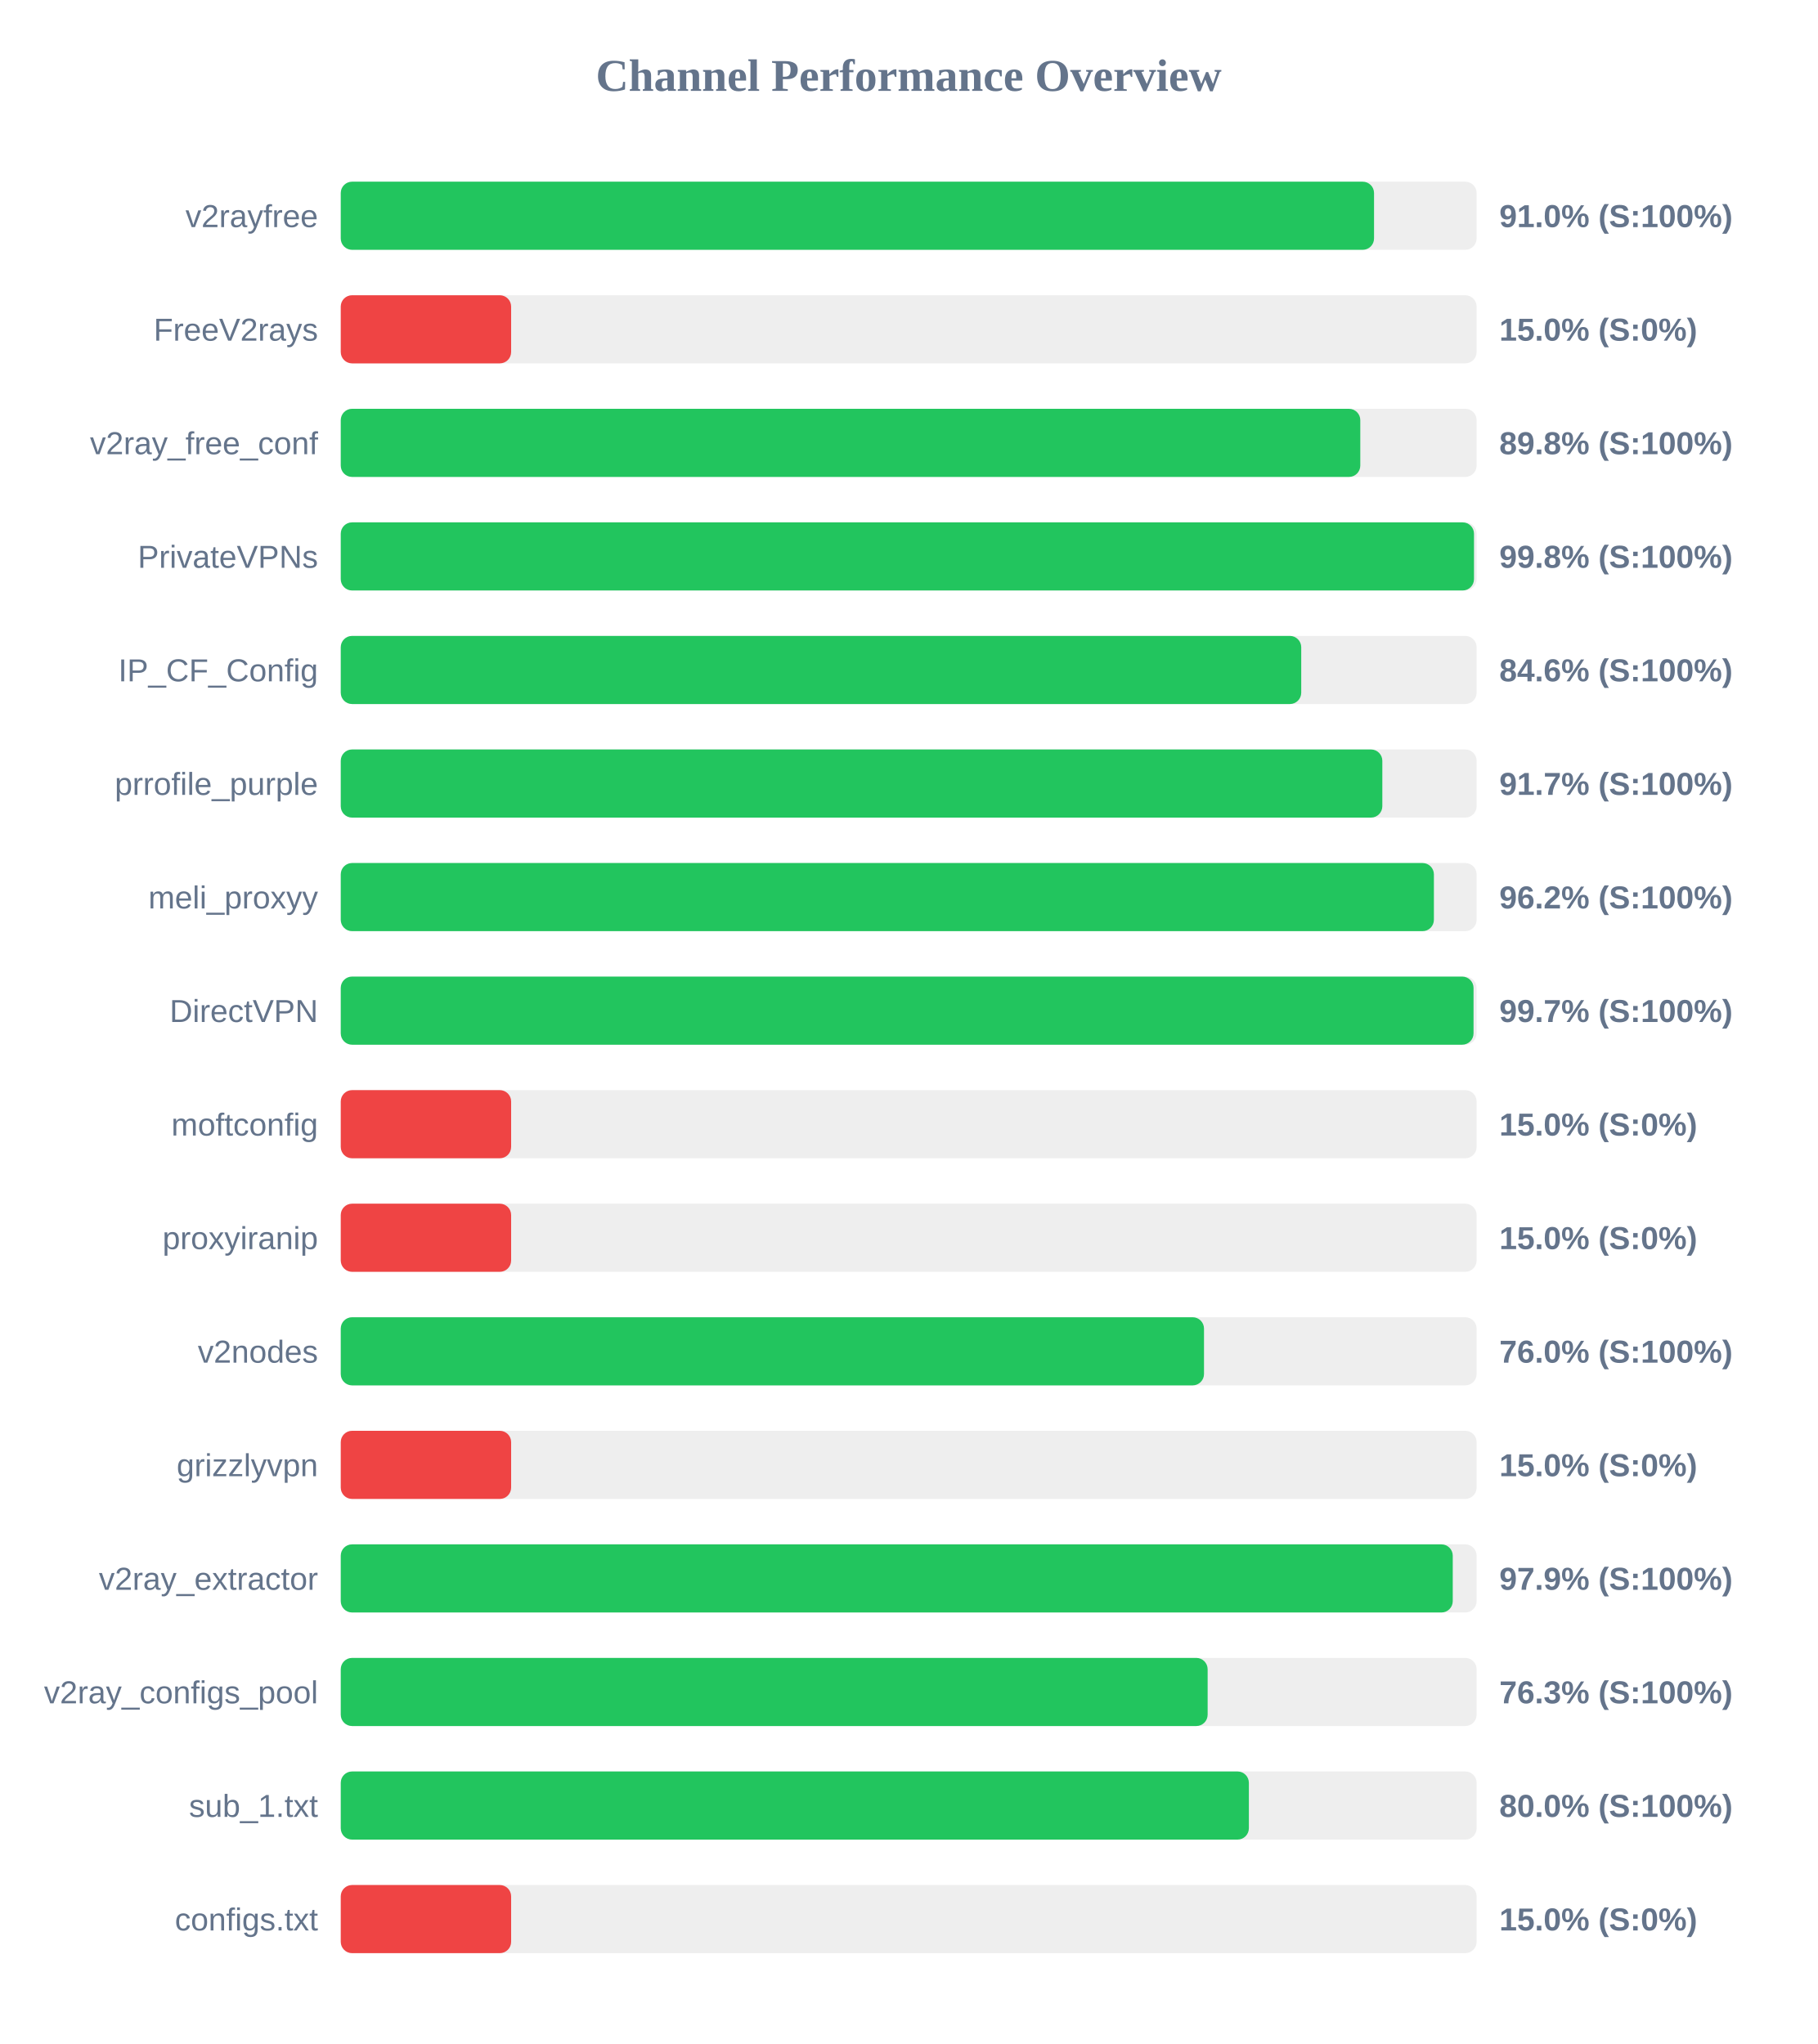
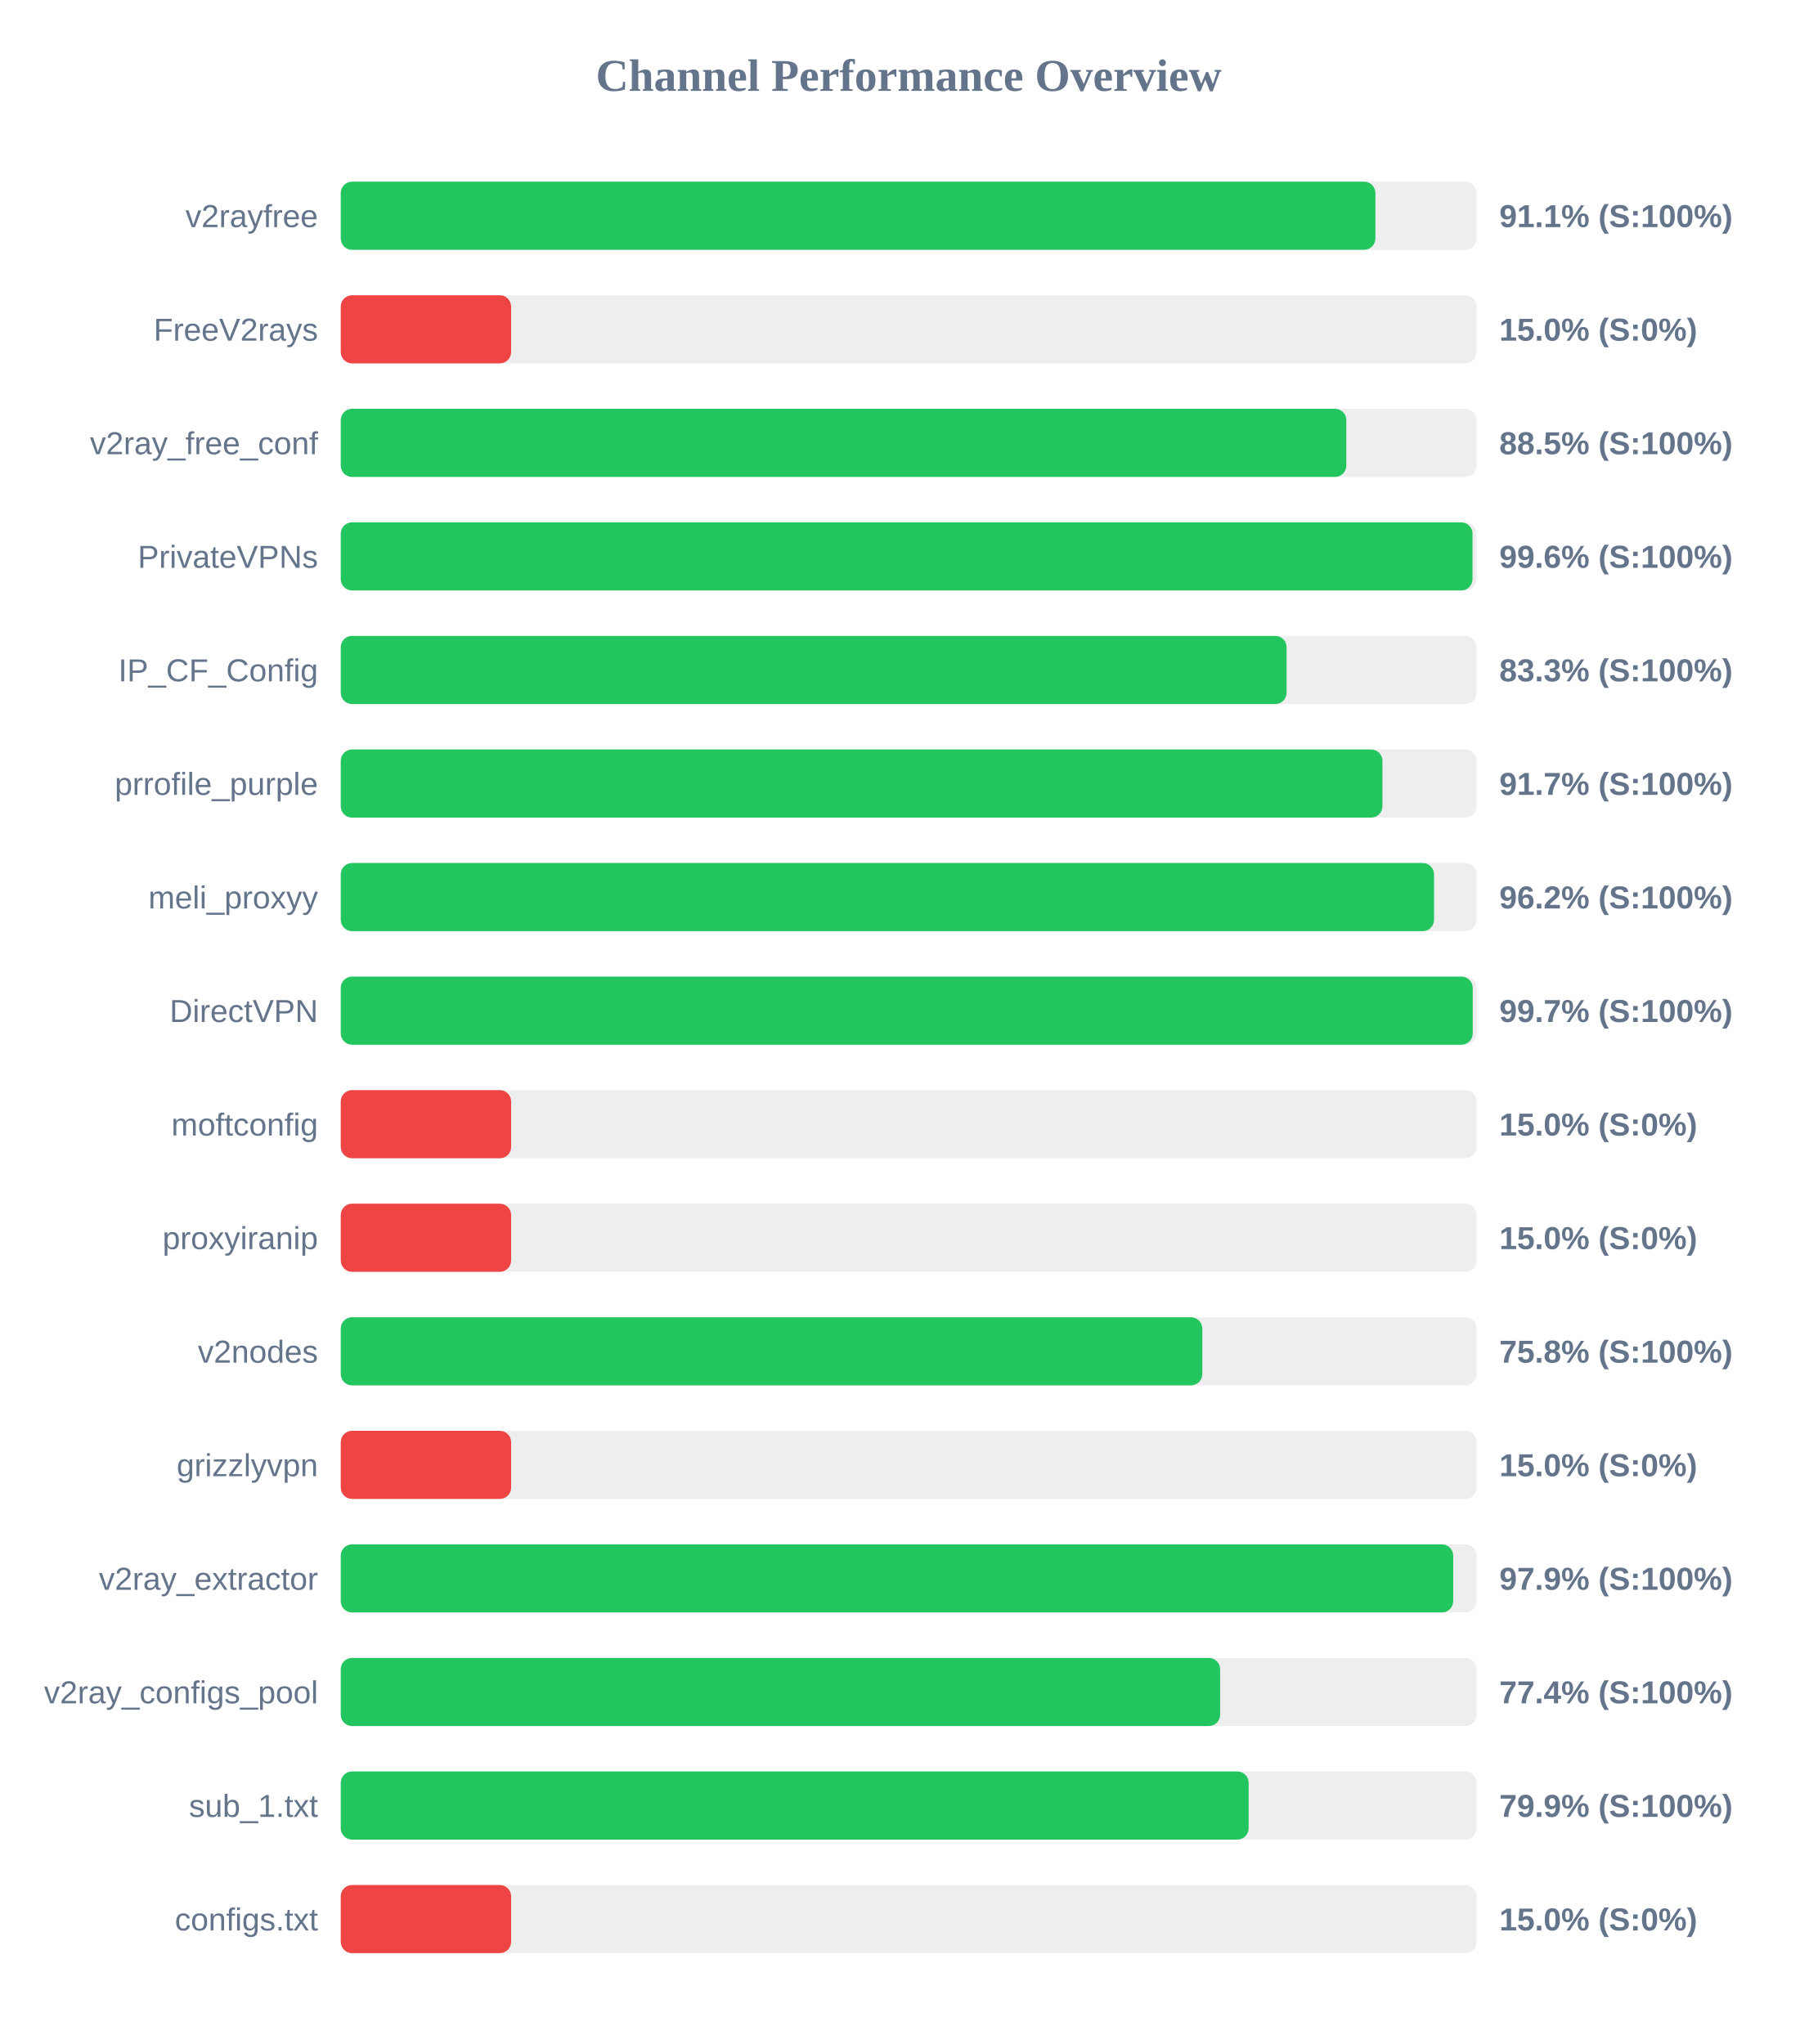
<svg xmlns="http://www.w3.org/2000/svg" width="800" height="900" version="1.1">
  <style>
        .row { font: 14px Arial; fill: #64748b; }
        .score { font: bold 14px Arial; fill: #64748b; }
    </style>
  <text x="400" y="40" text-anchor="middle" font-size="20px" font-weight="bold" fill="#64748b">Channel Performance Overview</text>
  <rect x="150" y="80" width="500" height="30" fill="#eee" rx="5" />
-   <rect x="150" y="80" width="454.85" height="30" fill="#22c55e" rx="5" />
+   <rect x="150" y="80" width="455.45" height="30" fill="#22c55e" rx="5" />
  <text x="140" y="100" text-anchor="end" class="row">v2rayfree</text>
-   <text x="660" y="100" text-anchor="start" class="score">91.0% (S:100%)</text>
+   <text x="660" y="100" text-anchor="start" class="score">91.1% (S:100%)</text>
  <rect x="150" y="130" width="500" height="30" fill="#eee" rx="5" />
  <rect x="150" y="130" width="75.0" height="30" fill="#ef4444" rx="5" />
  <text x="140" y="150" text-anchor="end" class="row">FreeV2rays</text>
  <text x="660" y="150" text-anchor="start" class="score">15.0% (S:0%)</text>
  <rect x="150" y="180" width="500" height="30" fill="#eee" rx="5" />
-   <rect x="150" y="180" width="448.8" height="30" fill="#22c55e" rx="5" />
+   <rect x="150" y="180" width="442.65" height="30" fill="#22c55e" rx="5" />
  <text x="140" y="200" text-anchor="end" class="row">v2ray_free_conf</text>
-   <text x="660" y="200" text-anchor="start" class="score">89.8% (S:100%)</text>
+   <text x="660" y="200" text-anchor="start" class="score">88.5% (S:100%)</text>
  <rect x="150" y="230" width="500" height="30" fill="#eee" rx="5" />
-   <rect x="150" y="230" width="498.85" height="30" fill="#22c55e" rx="5" />
+   <rect x="150" y="230" width="498.2" height="30" fill="#22c55e" rx="5" />
  <text x="140" y="250" text-anchor="end" class="row">PrivateVPNs</text>
-   <text x="660" y="250" text-anchor="start" class="score">99.8% (S:100%)</text>
+   <text x="660" y="250" text-anchor="start" class="score">99.6% (S:100%)</text>
  <rect x="150" y="280" width="500" height="30" fill="#eee" rx="5" />
-   <rect x="150" y="280" width="422.8" height="30" fill="#22c55e" rx="5" />
+   <rect x="150" y="280" width="416.35" height="30" fill="#22c55e" rx="5" />
  <text x="140" y="300" text-anchor="end" class="row">IP_CF_Config</text>
-   <text x="660" y="300" text-anchor="start" class="score">84.6% (S:100%)</text>
+   <text x="660" y="300" text-anchor="start" class="score">83.3% (S:100%)</text>
  <rect x="150" y="330" width="500" height="30" fill="#eee" rx="5" />
-   <rect x="150" y="330" width="458.5" height="30" fill="#22c55e" rx="5" />
+   <rect x="150" y="330" width="458.55" height="30" fill="#22c55e" rx="5" />
  <text x="140" y="350" text-anchor="end" class="row">prrofile_purple</text>
  <text x="660" y="350" text-anchor="start" class="score">91.7% (S:100%)</text>
  <rect x="150" y="380" width="500" height="30" fill="#eee" rx="5" />
-   <rect x="150" y="380" width="481.2" height="30" fill="#22c55e" rx="5" />
+   <rect x="150" y="380" width="481.25" height="30" fill="#22c55e" rx="5" />
  <text x="140" y="400" text-anchor="end" class="row">meli_proxyy</text>
  <text x="660" y="400" text-anchor="start" class="score">96.2% (S:100%)</text>
  <rect x="150" y="430" width="500" height="30" fill="#eee" rx="5" />
-   <rect x="150" y="430" width="498.65" height="30" fill="#22c55e" rx="5" />
+   <rect x="150" y="430" width="498.3" height="30" fill="#22c55e" rx="5" />
  <text x="140" y="450" text-anchor="end" class="row">DirectVPN</text>
  <text x="660" y="450" text-anchor="start" class="score">99.7% (S:100%)</text>
  <rect x="150" y="480" width="500" height="30" fill="#eee" rx="5" />
  <rect x="150" y="480" width="75.0" height="30" fill="#ef4444" rx="5" />
  <text x="140" y="500" text-anchor="end" class="row">moftconfig</text>
  <text x="660" y="500" text-anchor="start" class="score">15.0% (S:0%)</text>
  <rect x="150" y="530" width="500" height="30" fill="#eee" rx="5" />
  <rect x="150" y="530" width="75.0" height="30" fill="#ef4444" rx="5" />
  <text x="140" y="550" text-anchor="end" class="row">proxyiranip</text>
  <text x="660" y="550" text-anchor="start" class="score">15.0% (S:0%)</text>
  <rect x="150" y="580" width="500" height="30" fill="#eee" rx="5" />
-   <rect x="150" y="580" width="380.0" height="30" fill="#22c55e" rx="5" />
+   <rect x="150" y="580" width="379.25" height="30" fill="#22c55e" rx="5" />
  <text x="140" y="600" text-anchor="end" class="row">v2nodes</text>
-   <text x="660" y="600" text-anchor="start" class="score">76.0% (S:100%)</text>
+   <text x="660" y="600" text-anchor="start" class="score">75.8% (S:100%)</text>
  <rect x="150" y="630" width="500" height="30" fill="#eee" rx="5" />
  <rect x="150" y="630" width="75.0" height="30" fill="#ef4444" rx="5" />
  <text x="140" y="650" text-anchor="end" class="row">grizzlyvpn</text>
  <text x="660" y="650" text-anchor="start" class="score">15.0% (S:0%)</text>
  <rect x="150" y="680" width="500" height="30" fill="#eee" rx="5" />
-   <rect x="150" y="680" width="489.5" height="30" fill="#22c55e" rx="5" />
+   <rect x="150" y="680" width="489.7" height="30" fill="#22c55e" rx="5" />
  <text x="140" y="700" text-anchor="end" class="row">v2ray_extractor</text>
  <text x="660" y="700" text-anchor="start" class="score">97.9% (S:100%)</text>
  <rect x="150" y="730" width="500" height="30" fill="#eee" rx="5" />
-   <rect x="150" y="730" width="381.6" height="30" fill="#22c55e" rx="5" />
+   <rect x="150" y="730" width="387.1" height="30" fill="#22c55e" rx="5" />
  <text x="140" y="750" text-anchor="end" class="row">v2ray_configs_pool</text>
-   <text x="660" y="750" text-anchor="start" class="score">76.3% (S:100%)</text>
+   <text x="660" y="750" text-anchor="start" class="score">77.4% (S:100%)</text>
  <rect x="150" y="780" width="500" height="30" fill="#eee" rx="5" />
-   <rect x="150" y="780" width="399.75" height="30" fill="#22c55e" rx="5" />
+   <rect x="150" y="780" width="399.65" height="30" fill="#22c55e" rx="5" />
  <text x="140" y="800" text-anchor="end" class="row">sub_1.txt</text>
-   <text x="660" y="800" text-anchor="start" class="score">80.0% (S:100%)</text>
+   <text x="660" y="800" text-anchor="start" class="score">79.9% (S:100%)</text>
  <rect x="150" y="830" width="500" height="30" fill="#eee" rx="5" />
  <rect x="150" y="830" width="75.0" height="30" fill="#ef4444" rx="5" />
  <text x="140" y="850" text-anchor="end" class="row">configs.txt</text>
  <text x="660" y="850" text-anchor="start" class="score">15.0% (S:0%)</text>
</svg>
